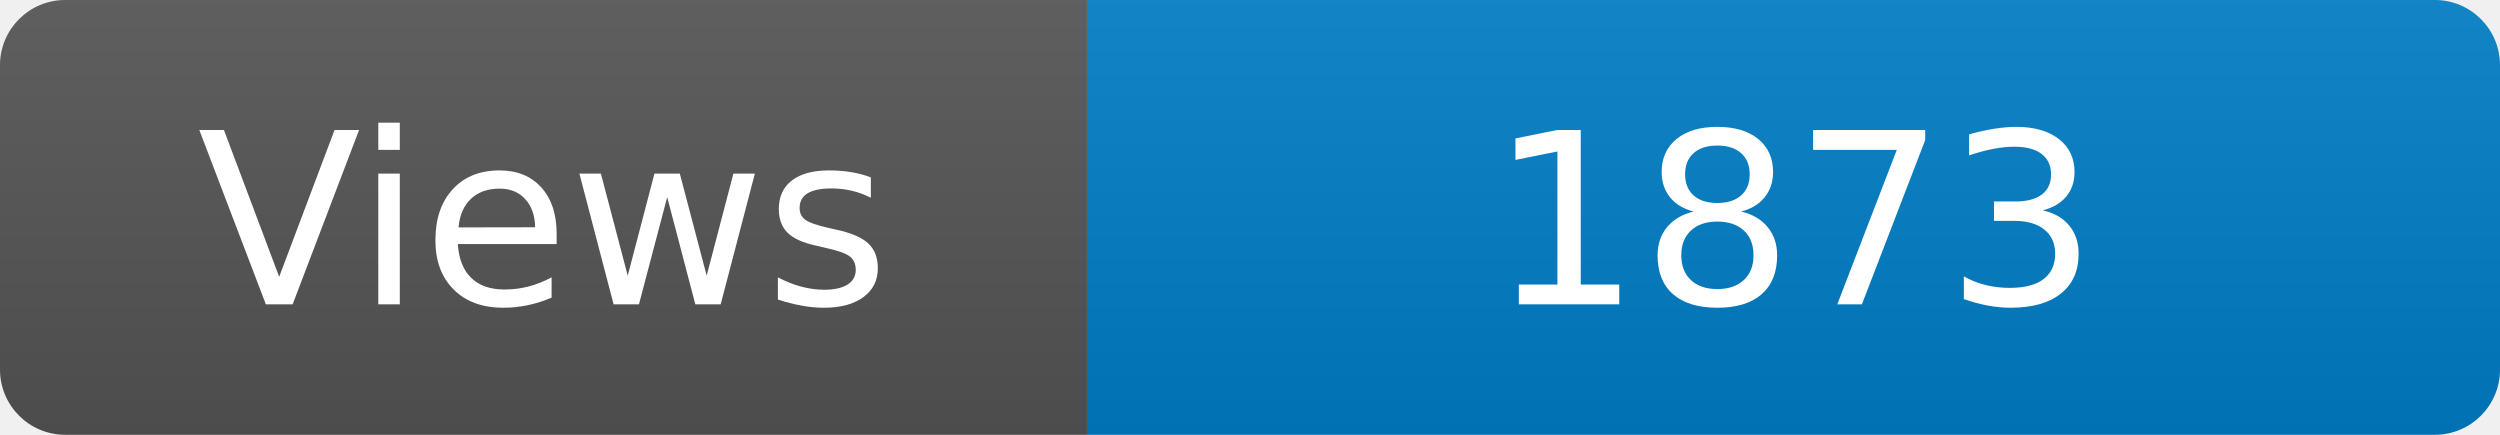
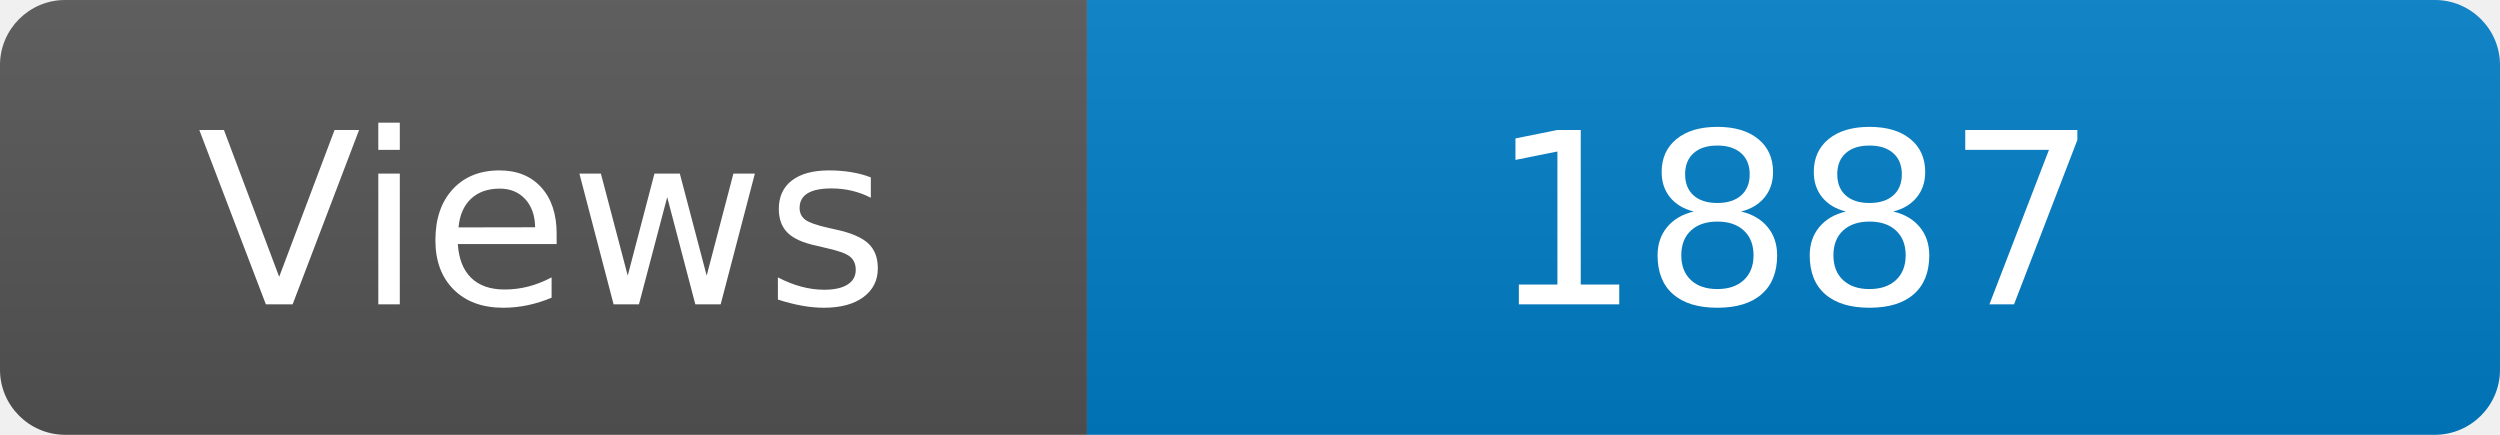
<svg xmlns="http://www.w3.org/2000/svg" width="115" height="20" role="img" aria-label="Maintained?: yes">
  <linearGradient id="s" x2="0" y2="100%">
    <stop offset="0" stop-color="#bbb" stop-opacity=".1" />
    <stop offset="1" stop-opacity=".1" />
  </linearGradient>
  <clipPath id="r">
    <rect width="115" height="20" rx="3" fill="#fff" />
  </clipPath>
  <g clip-path="url(#r)">
    <rect width="50" height="20" fill="#555" />
    <rect x="50" width="160" height="20" fill="#007ec6" />
    <rect width="115" height="20" fill="url(#s)" />
  </g>
  <g fill="#fff" text-anchor="middle" font-family="Verdana,Geneva,DejaVu Sans,sans-serif" font-size="110">
    <text x="250" y="140" transform="scale(.1)" fill="#fff">Views</text>
-     <text x="825" y="140" transform="scale(.1)" fill="#fff">1873</text>
+     <text x="825" y="140" transform="scale(.1)" fill="#fff">1887</text>
  </g>
</svg>
